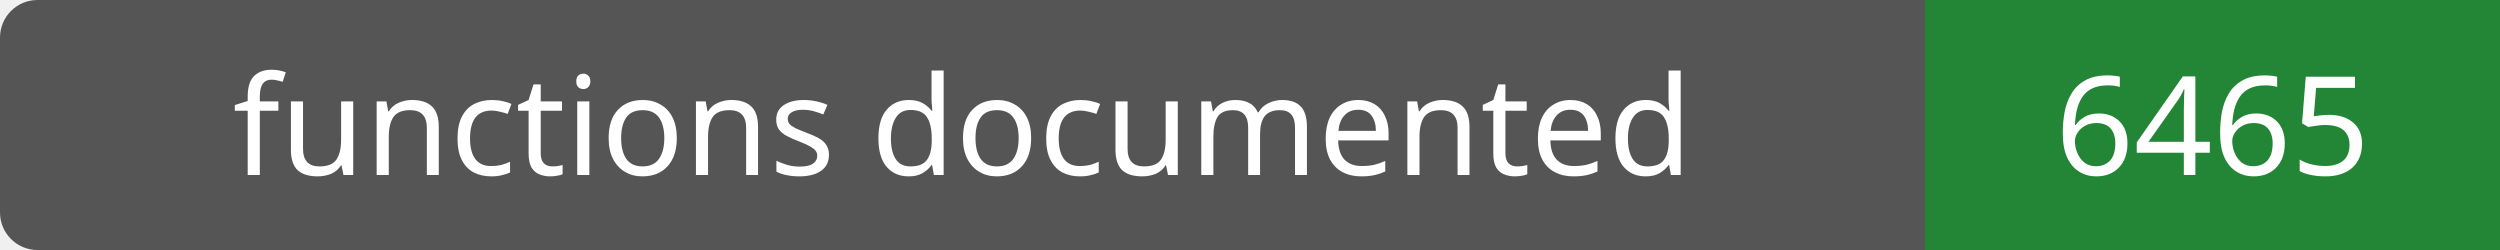
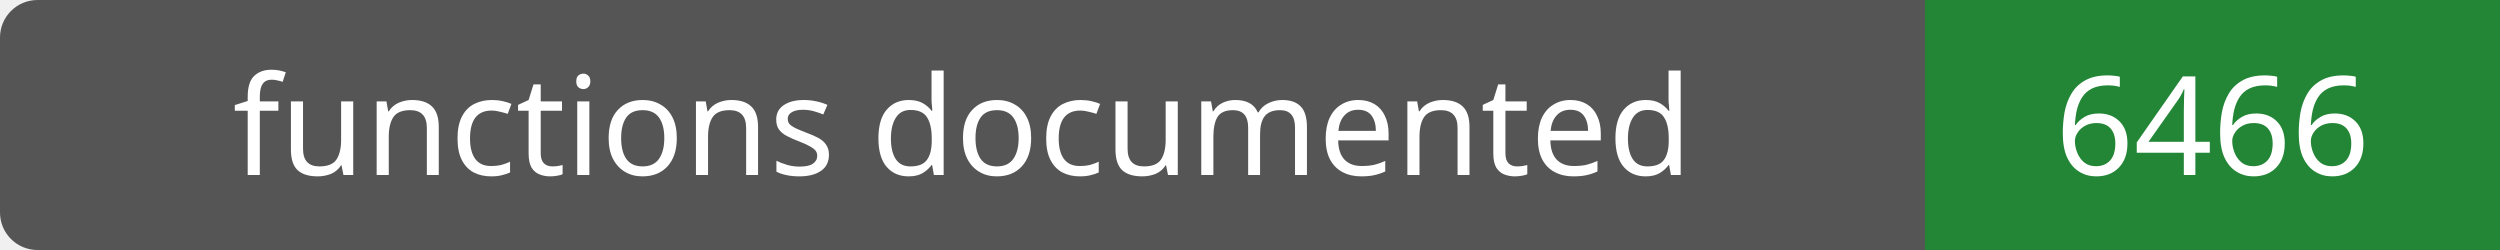
- <svg xmlns="http://www.w3.org/2000/svg" width="200" height="20" role="img" aria-label="functions documented: 6465">
+ <svg xmlns="http://www.w3.org/2000/svg" width="200" height="20" role="img" aria-label="functions documented: 6466">
  <rect width="200" height="20" rx="3" fill="#555" />
  <path fill="#238636" d="M154 0h46v20H154z" />
  <g fill="#fff" text-anchor="middle" font-family="Verdana,sans-serif" font-size="11">
    <text x="77.0" y="14">functions documented</text>
-     <text x="177.0" y="14">6465</text>
+     <text x="177.0" y="14">6466</text>
  </g>
</svg>
